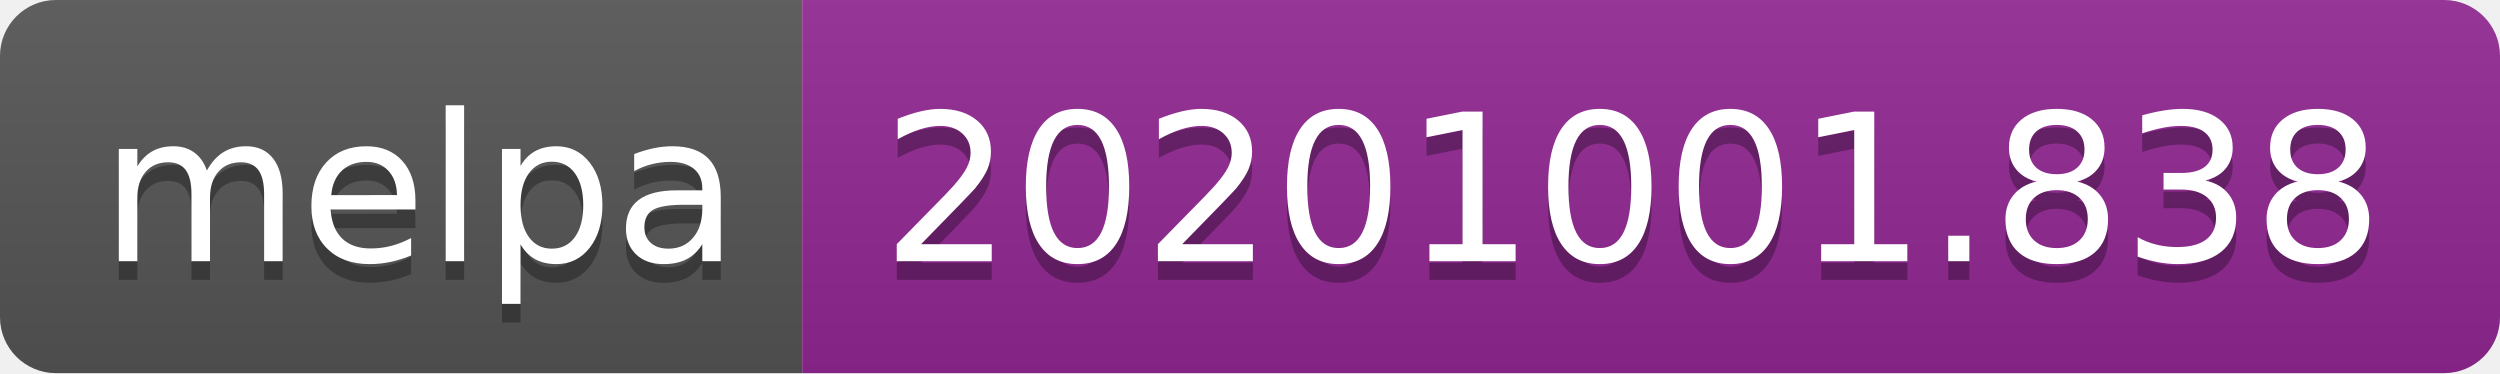
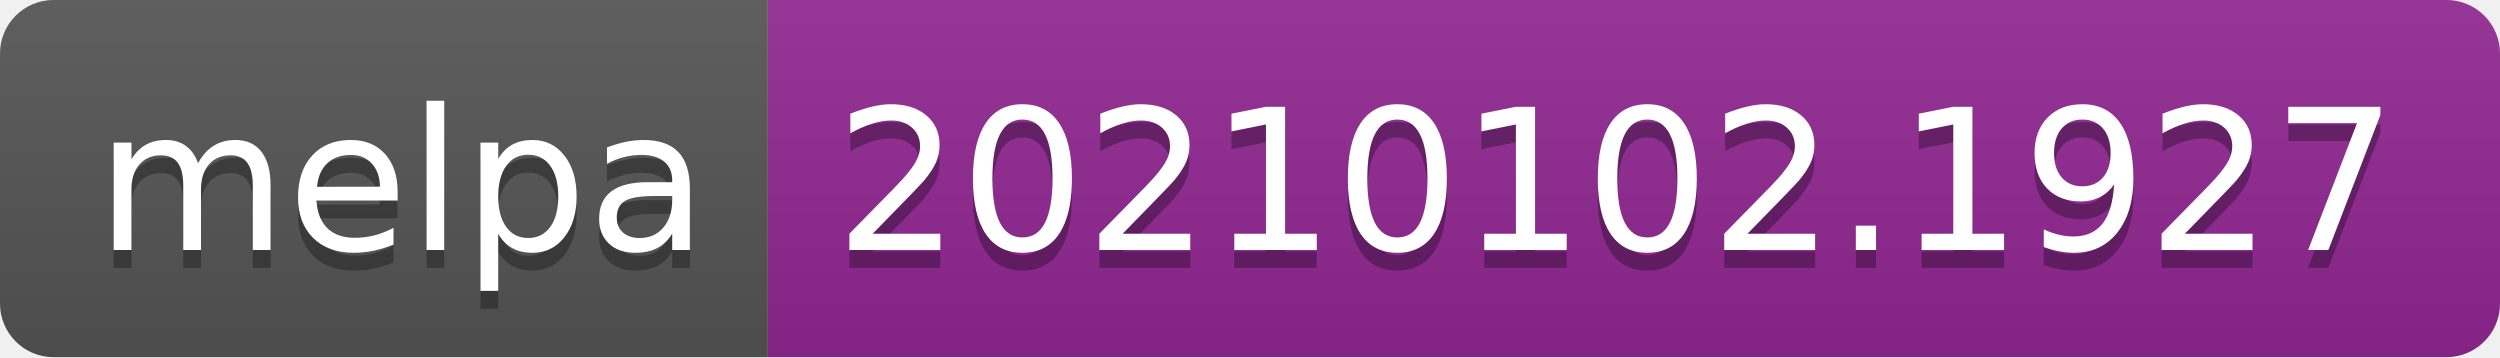
- <svg xmlns="http://www.w3.org/2000/svg" width="134" height="20" role="img" aria-label="melpa: 20201001.838">
+ <svg xmlns="http://www.w3.org/2000/svg" width="140" height="20" role="img" aria-label="melpa: 20210102.1927">
  <linearGradient id="s" x2="0" y2="100%">
    <stop offset="0" stop-color="#bbb" stop-opacity=".1" />
    <stop offset="1" stop-opacity=".1" />
  </linearGradient>
  <clipPath id="r">
-     <rect width="134" height="20" rx="3" fill="#fff" />
+     <rect width="140" height="20" rx="3" fill="#fff" />
  </clipPath>
  <g clip-path="url(#r)">
    <rect width="43" height="20" fill="#555" />
-     <rect x="43" width="91" height="20" fill="#922793" />
-     <rect width="134" height="20" fill="url(#s)" />
+     <rect x="43" width="97" height="20" fill="#922793" />
+     <rect width="140" height="20" fill="url(#s)" />
  </g>
  <g fill="#fff" text-anchor="middle" font-family="Verdana,Geneva,DejaVu Sans,sans-serif" text-rendering="geometricPrecision" font-size="110">
    <text aria-hidden="true" x="225" y="150" fill="#010101" fill-opacity=".3" transform="scale(.1)" textLength="330">melpa</text>
    <text x="225" y="140" transform="scale(.1)" fill="#fff" textLength="330">melpa</text>
-     <text aria-hidden="true" x="875" y="150" fill="#010101" fill-opacity=".3" transform="scale(.1)" textLength="810">20201001.838</text>
-     <text x="875" y="140" transform="scale(.1)" fill="#fff" textLength="810">20201001.838</text>
+     <text aria-hidden="true" x="905" y="150" fill="#010101" fill-opacity=".3" transform="scale(.1)" textLength="870">20210102.1927</text>
+     <text x="905" y="140" transform="scale(.1)" fill="#fff" textLength="870">20210102.1927</text>
  </g>
</svg>
